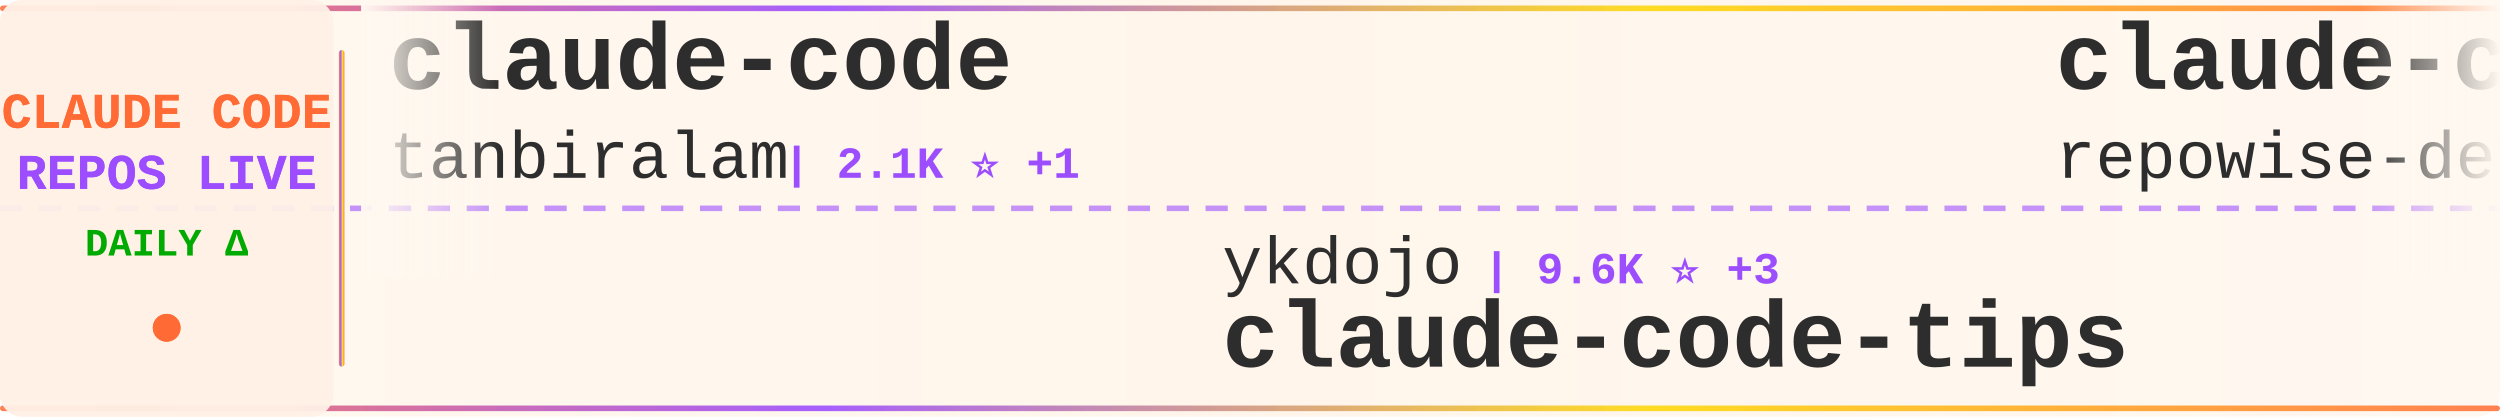
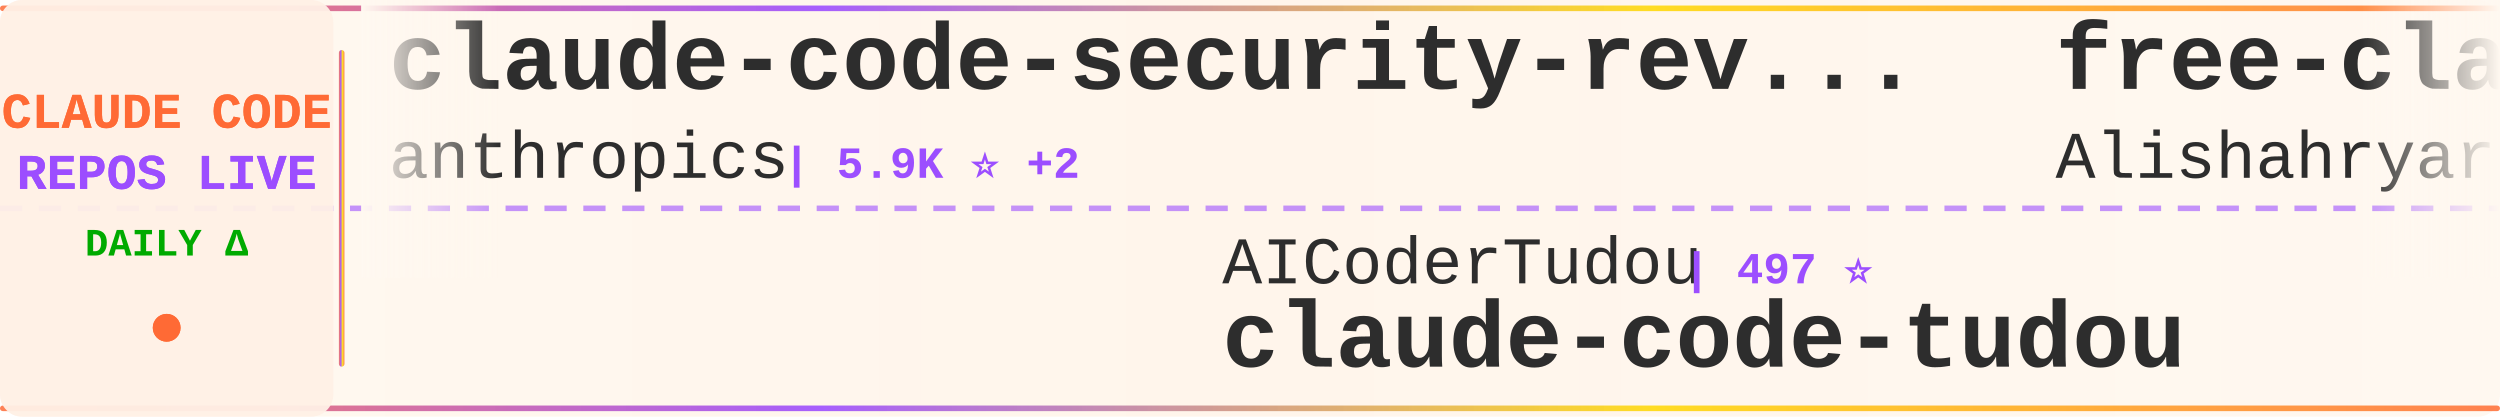
<svg xmlns="http://www.w3.org/2000/svg" width="900" height="150">
  <defs>
    <linearGradient id="tickerBg" x1="0%" y1="0%" x2="100%" y2="0%">
      <stop offset="0%" style="stop-color:#fff8f0;stop-opacity:0.98" />
      <stop offset="50%" style="stop-color:#fff5eb;stop-opacity:1" />
      <stop offset="100%" style="stop-color:#fff8f0;stop-opacity:0.98" />
    </linearGradient>
    <linearGradient id="borderGrad" x1="0%" y1="0%" x2="100%" y2="0%">
      <stop offset="0%" style="stop-color:#FF6B35;stop-opacity:0.85">
        <animate attributeName="stop-opacity" values="0.85;1;0.85" dur="2s" repeatCount="indefinite" />
      </stop>
      <stop offset="33%" style="stop-color:#9C4EFF;stop-opacity:0.9">
        <animate attributeName="stop-opacity" values="0.9;1;0.9" dur="2.2s" repeatCount="indefinite" />
      </stop>
      <stop offset="66%" style="stop-color:#FFD700;stop-opacity:0.85">
        <animate attributeName="stop-opacity" values="0.85;1;0.85" dur="1.8s" repeatCount="indefinite" />
      </stop>
      <stop offset="100%" style="stop-color:#FF6B35;stop-opacity:0.85">
        <animate attributeName="stop-opacity" values="0.85;1;0.85" dur="2s" repeatCount="indefinite" />
      </stop>
    </linearGradient>
    <filter id="textGlow">
      <feGaussianBlur stdDeviation="0.15" result="coloredBlur" />
      <feMerge>
        <feMergeNode in="coloredBlur" />
        <feMergeNode in="SourceGraphic" />
      </feMerge>
    </filter>
    <filter id="metricGlow">
      <feGaussianBlur stdDeviation="0.2" result="coloredBlur" />
      <feMerge>
        <feMergeNode in="coloredBlur" />
        <feMergeNode in="SourceGraphic" />
      </feMerge>
    </filter>
    <linearGradient id="leftFade" x1="0%" y1="0%" x2="100%" y2="0%">
      <stop offset="0%" style="stop-color:#fff8f0;stop-opacity:1" />
      <stop offset="100%" style="stop-color:#fff8f0;stop-opacity:0" />
    </linearGradient>
    <linearGradient id="rightFade" x1="0%" y1="0%" x2="100%" y2="0%">
      <stop offset="0%" style="stop-color:#fff8f0;stop-opacity:0" />
      <stop offset="100%" style="stop-color:#fff8f0;stop-opacity:1" />
    </linearGradient>
  </defs>
  <rect width="900" height="150" fill="url(#tickerBg)" rx="8" />
  <rect x="0" y="2" width="900" height="2" fill="url(#borderGrad)" rx="1" />
  <rect x="0" y="146" width="900" height="2" fill="url(#borderGrad)" rx="1" />
  <line x1="0" y1="75" x2="900" y2="75" stroke="#9C4EFF" stroke-width="2" stroke-dasharray="8 6" opacity="0.6" />
  <rect x="0" y="0" width="120" height="150" fill="#fff0e6" opacity="0.95" rx="8" />
  <text x="60" y="46" font-family="'Courier New', monospace" font-size="18" font-weight="bold" fill="#FF6B35" text-anchor="middle" filter="url(#textGlow)">
    CLAUDE CODE
  </text>
  <text x="60" y="68" font-family="'Courier New', monospace" font-size="18" font-weight="bold" fill="#9C4EFF" text-anchor="middle" filter="url(#textGlow)">
    REPOS LIVE
  </text>
  <text x="60" y="92" font-family="'Courier New', monospace" font-size="14" font-weight="bold" fill="#00aa00" text-anchor="middle">
    DAILY Δ
  </text>
  <circle cx="60" cy="118" r="5" fill="#FF6B35" filter="url(#metricGlow)">
    <animate attributeName="r" values="4;6;4" dur="1.5s" repeatCount="indefinite" />
    <animate attributeName="opacity" values="0.6;1;0.6" dur="1.5s" repeatCount="indefinite" />
  </circle>
  <rect x="122" y="18" width="2" height="114" fill="url(#borderGrad)" rx="1" />
  <clipPath id="tickerClip">
    <rect x="130" y="0" width="770" height="150" />
  </clipPath>
  <g clip-path="url(#tickerClip)">
    <g id="tickerItems">
      <animateTransform attributeName="transform" attributeType="XML" type="translate" from="0 0" to="-3000 0" dur="54s" repeatCount="indefinite" />
      <g transform="translate(0, 0)">
-         <text x="140" y="32" font-family="'Courier New', monospace" font-size="34" font-weight="bold" fill="#2d2d2d">claude-code</text>
-         <text x="140" y="64" font-family="'Courier New', monospace" font-size="24" font-weight="normal" fill="#2d2d2d" opacity="1.0">tanbiralam</text>
-         <text x="282" y="64" font-family="'Courier New', monospace" font-size="16" font-weight="bold" fill="#9C4EFF"> | 2.1K ⭐ +1</text>
+         <text x="140" y="32" font-family="'Courier New', monospace" font-size="34" font-weight="bold" fill="#2d2d2d">claude-code-security-rev...</text>
+         <text x="140" y="64" font-family="'Courier New', monospace" font-size="24" font-weight="normal" fill="#2d2d2d" opacity="1.0">anthropics</text>
+         <text x="282" y="64" font-family="'Courier New', monospace" font-size="16" font-weight="bold" fill="#9C4EFF"> | 5.9K ⭐ +2</text>
      </g>
      <g transform="translate(300, 0)">
-         <text x="140" y="102" font-family="'Courier New', monospace" font-size="24" font-weight="normal" fill="#2d2d2d" opacity="1.0">ykdojo</text>
-         <text x="234" y="102" font-family="'Courier New', monospace" font-size="16" font-weight="bold" fill="#9C4EFF"> | 9.6K ⭐ +3</text>
-         <text x="140" y="132" font-family="'Courier New', monospace" font-size="34" font-weight="bold" fill="#2d2d2d">claude-code-tips</text>
+         <text x="140" y="102" font-family="'Courier New', monospace" font-size="24" font-weight="normal" fill="#2d2d2d" opacity="1.0">AICoderTudou</text>
+         <text x="306" y="102" font-family="'Courier New', monospace" font-size="16" font-weight="bold" fill="#9C4EFF"> | 497 ⭐</text>
+         <text x="140" y="132" font-family="'Courier New', monospace" font-size="34" font-weight="bold" fill="#2d2d2d">claude-code-tudou</text>
      </g>
      <g transform="translate(600, 0)">
-         <text x="140" y="32" font-family="'Courier New', monospace" font-size="34" font-weight="bold" fill="#2d2d2d">claude-code-prompts</text>
-         <text x="140" y="64" font-family="'Courier New', monospace" font-size="24" font-weight="normal" fill="#2d2d2d" opacity="1.0">repowise-dev</text>
-         <text x="306" y="64" font-family="'Courier New', monospace" font-size="16" font-weight="bold" fill="#9C4EFF"> | 1.2K ⭐ -1</text>
+         <text x="140" y="32" font-family="'Courier New', monospace" font-size="34" font-weight="bold" fill="#2d2d2d">free-claude-code</text>
+         <text x="140" y="64" font-family="'Courier New', monospace" font-size="24" font-weight="normal" fill="#2d2d2d" opacity="1.0">Alishahryar1</text>
+         <text x="306" y="64" font-family="'Courier New', monospace" font-size="16" font-weight="bold" fill="#9C4EFF"> | 45.2K ⭐ +9</text>
      </g>
      <g transform="translate(900, 0)">
-         <text x="140" y="102" font-family="'Courier New', monospace" font-size="24" font-weight="normal" fill="#2d2d2d" opacity="1.0">kodu-ai</text>
-         <text x="246" y="102" font-family="'Courier New', monospace" font-size="16" font-weight="bold" fill="#9C4EFF"> | 5.2K ⭐</text>
-         <text x="140" y="132" font-family="'Courier New', monospace" font-size="34" font-weight="bold" fill="#2d2d2d">claude-coder</text>
+         <text x="140" y="102" font-family="'Courier New', monospace" font-size="24" font-weight="normal" fill="#2d2d2d" opacity="1.0">centminmod</text>
+         <text x="282" y="102" font-family="'Courier New', monospace" font-size="16" font-weight="bold" fill="#9C4EFF"> | 2.6K ⭐</text>
+         <text x="140" y="132" font-family="'Courier New', monospace" font-size="34" font-weight="bold" fill="#2d2d2d">my-claude-code-setup</text>
      </g>
      <g transform="translate(1200, 0)">
-         <text x="140" y="32" font-family="'Courier New', monospace" font-size="34" font-weight="bold" fill="#2d2d2d">Claude-Code-Source-Study</text>
-         <text x="140" y="64" font-family="'Courier New', monospace" font-size="24" font-weight="normal" fill="#2d2d2d" opacity="1.0">luyao618</text>
-         <text x="258" y="64" font-family="'Courier New', monospace" font-size="16" font-weight="bold" fill="#9C4EFF"> | 1.7K ⭐ +2</text>
+         <text x="140" y="32" font-family="'Courier New', monospace" font-size="34" font-weight="bold" fill="#2d2d2d">claude-code-local</text>
+         <text x="140" y="64" font-family="'Courier New', monospace" font-size="24" font-weight="normal" fill="#2d2d2d" opacity="1.0">nicedreamzapp</text>
+         <text x="318" y="64" font-family="'Courier New', monospace" font-size="16" font-weight="bold" fill="#9C4EFF"> | 3.2K ⭐</text>
      </g>
      <g transform="translate(1500, 0)">
-         <text x="140" y="102" font-family="'Courier New', monospace" font-size="24" font-weight="normal" fill="#2d2d2d" opacity="1.0">xu-xiang</text>
-         <text x="258" y="102" font-family="'Courier New', monospace" font-size="16" font-weight="bold" fill="#9C4EFF"> | 1.8K ⭐</text>
-         <text x="140" y="132" font-family="'Courier New', monospace" font-size="34" font-weight="bold" fill="#2d2d2d">everything-claude-code-z...</text>
+         <text x="140" y="102" font-family="'Courier New', monospace" font-size="24" font-weight="normal" fill="#2d2d2d" opacity="1.0">luyao618</text>
+         <text x="258" y="102" font-family="'Courier New', monospace" font-size="16" font-weight="bold" fill="#9C4EFF"> | 1.7K ⭐</text>
+         <text x="140" y="132" font-family="'Courier New', monospace" font-size="34" font-weight="bold" fill="#2d2d2d">Claude-Code-Source-Study</text>
      </g>
      <g transform="translate(1800, 0)">
-         <text x="140" y="32" font-family="'Courier New', monospace" font-size="34" font-weight="bold" fill="#2d2d2d">claude-code-best-practic...</text>
-         <text x="140" y="64" font-family="'Courier New', monospace" font-size="24" font-weight="normal" fill="#2d2d2d" opacity="1.0">shanraisshan</text>
-         <text x="306" y="64" font-family="'Courier New', monospace" font-size="16" font-weight="bold" fill="#9C4EFF"> | 64.3K ⭐ +21</text>
+         <text x="140" y="32" font-family="'Courier New', monospace" font-size="34" font-weight="bold" fill="#2d2d2d">claude-code</text>
+         <text x="140" y="64" font-family="'Courier New', monospace" font-size="24" font-weight="normal" fill="#2d2d2d" opacity="1.0">claude-code-best</text>
+         <text x="354" y="64" font-family="'Courier New', monospace" font-size="16" font-weight="bold" fill="#9C4EFF"> | 22.0K ⭐ -1</text>
      </g>
      <g transform="translate(2100, 0)">
-         <text x="140" y="102" font-family="'Courier New', monospace" font-size="24" font-weight="normal" fill="#2d2d2d" opacity="1.0">lorryjovens-hub</text>
-         <text x="342" y="102" font-family="'Courier New', monospace" font-size="16" font-weight="bold" fill="#9C4EFF"> | 1.7K ⭐</text>
-         <text x="140" y="132" font-family="'Courier New', monospace" font-size="34" font-weight="bold" fill="#2d2d2d">claude-code-rust</text>
+         <text x="140" y="102" font-family="'Courier New', monospace" font-size="24" font-weight="normal" fill="#2d2d2d" opacity="1.0">shanraisshan</text>
+         <text x="306" y="102" font-family="'Courier New', monospace" font-size="16" font-weight="bold" fill="#9C4EFF"> | 64.3K ⭐ +11</text>
+         <text x="140" y="132" font-family="'Courier New', monospace" font-size="34" font-weight="bold" fill="#2d2d2d">claude-code-best-practic...</text>
      </g>
      <g transform="translate(2400, 0)">
-         <text x="140" y="32" font-family="'Courier New', monospace" font-size="34" font-weight="bold" fill="#2d2d2d">claude-code-settings</text>
-         <text x="140" y="64" font-family="'Courier New', monospace" font-size="24" font-weight="normal" fill="#2d2d2d" opacity="1.0">feiskyer</text>
-         <text x="258" y="64" font-family="'Courier New', monospace" font-size="16" font-weight="bold" fill="#9C4EFF"> | 1.6K ⭐</text>
+         <text x="140" y="32" font-family="'Courier New', monospace" font-size="34" font-weight="bold" fill="#2d2d2d">Claude-Code</text>
+         <text x="140" y="64" font-family="'Courier New', monospace" font-size="24" font-weight="normal" fill="#2d2d2d" opacity="1.0">KPR111</text>
+         <text x="234" y="64" font-family="'Courier New', monospace" font-size="16" font-weight="bold" fill="#9C4EFF"> | 18 ⭐</text>
      </g>
      <g transform="translate(2700, 0)">
-         <text x="140" y="102" font-family="'Courier New', monospace" font-size="24" font-weight="normal" fill="#2d2d2d" opacity="1.0">fuergaosi233</text>
-         <text x="306" y="102" font-family="'Courier New', monospace" font-size="16" font-weight="bold" fill="#9C4EFF"> | 2.8K ⭐ +1</text>
-         <text x="140" y="132" font-family="'Courier New', monospace" font-size="34" font-weight="bold" fill="#2d2d2d">claude-code-proxy</text>
+         <text x="140" y="102" font-family="'Courier New', monospace" font-size="24" font-weight="normal" fill="#2d2d2d" opacity="1.0">darcyegb</text>
+         <text x="258" y="102" font-family="'Courier New', monospace" font-size="16" font-weight="bold" fill="#9C4EFF"> | 757 ⭐ +1</text>
+         <text x="140" y="132" font-family="'Courier New', monospace" font-size="34" font-weight="bold" fill="#2d2d2d">ClaudeCodeAgents</text>
      </g>
      <g transform="translate(3000, 0)">
-         <text x="140" y="32" font-family="'Courier New', monospace" font-size="34" font-weight="bold" fill="#2d2d2d">claude-code</text>
-         <text x="140" y="64" font-family="'Courier New', monospace" font-size="24" font-weight="normal" fill="#2d2d2d" opacity="1.0">tanbiralam</text>
-         <text x="282" y="64" font-family="'Courier New', monospace" font-size="16" font-weight="bold" fill="#9C4EFF"> | 2.1K ⭐ +1</text>
+         <text x="140" y="32" font-family="'Courier New', monospace" font-size="34" font-weight="bold" fill="#2d2d2d">claude-code-security-rev...</text>
+         <text x="140" y="64" font-family="'Courier New', monospace" font-size="24" font-weight="normal" fill="#2d2d2d" opacity="1.0">anthropics</text>
+         <text x="282" y="64" font-family="'Courier New', monospace" font-size="16" font-weight="bold" fill="#9C4EFF"> | 5.9K ⭐ +2</text>
      </g>
      <g transform="translate(3300, 0)">
-         <text x="140" y="102" font-family="'Courier New', monospace" font-size="24" font-weight="normal" fill="#2d2d2d" opacity="1.0">ykdojo</text>
-         <text x="234" y="102" font-family="'Courier New', monospace" font-size="16" font-weight="bold" fill="#9C4EFF"> | 9.6K ⭐ +3</text>
-         <text x="140" y="132" font-family="'Courier New', monospace" font-size="34" font-weight="bold" fill="#2d2d2d">claude-code-tips</text>
+         <text x="140" y="102" font-family="'Courier New', monospace" font-size="24" font-weight="normal" fill="#2d2d2d" opacity="1.0">AICoderTudou</text>
+         <text x="306" y="102" font-family="'Courier New', monospace" font-size="16" font-weight="bold" fill="#9C4EFF"> | 497 ⭐</text>
+         <text x="140" y="132" font-family="'Courier New', monospace" font-size="34" font-weight="bold" fill="#2d2d2d">claude-code-tudou</text>
      </g>
      <g transform="translate(3600, 0)">
-         <text x="140" y="32" font-family="'Courier New', monospace" font-size="34" font-weight="bold" fill="#2d2d2d">claude-code-prompts</text>
-         <text x="140" y="64" font-family="'Courier New', monospace" font-size="24" font-weight="normal" fill="#2d2d2d" opacity="1.0">repowise-dev</text>
-         <text x="306" y="64" font-family="'Courier New', monospace" font-size="16" font-weight="bold" fill="#9C4EFF"> | 1.2K ⭐ -1</text>
+         <text x="140" y="32" font-family="'Courier New', monospace" font-size="34" font-weight="bold" fill="#2d2d2d">free-claude-code</text>
+         <text x="140" y="64" font-family="'Courier New', monospace" font-size="24" font-weight="normal" fill="#2d2d2d" opacity="1.0">Alishahryar1</text>
+         <text x="306" y="64" font-family="'Courier New', monospace" font-size="16" font-weight="bold" fill="#9C4EFF"> | 45.2K ⭐ +9</text>
      </g>
      <g transform="translate(3900, 0)">
-         <text x="140" y="102" font-family="'Courier New', monospace" font-size="24" font-weight="normal" fill="#2d2d2d" opacity="1.0">kodu-ai</text>
-         <text x="246" y="102" font-family="'Courier New', monospace" font-size="16" font-weight="bold" fill="#9C4EFF"> | 5.2K ⭐</text>
-         <text x="140" y="132" font-family="'Courier New', monospace" font-size="34" font-weight="bold" fill="#2d2d2d">claude-coder</text>
+         <text x="140" y="102" font-family="'Courier New', monospace" font-size="24" font-weight="normal" fill="#2d2d2d" opacity="1.0">centminmod</text>
+         <text x="282" y="102" font-family="'Courier New', monospace" font-size="16" font-weight="bold" fill="#9C4EFF"> | 2.6K ⭐</text>
+         <text x="140" y="132" font-family="'Courier New', monospace" font-size="34" font-weight="bold" fill="#2d2d2d">my-claude-code-setup</text>
      </g>
    </g>
  </g>
  <rect x="130" y="0" width="50" height="100" fill="url(#leftFade)" />
  <rect x="850" y="0" width="50" height="100" fill="url(#rightFade)" />
</svg>
